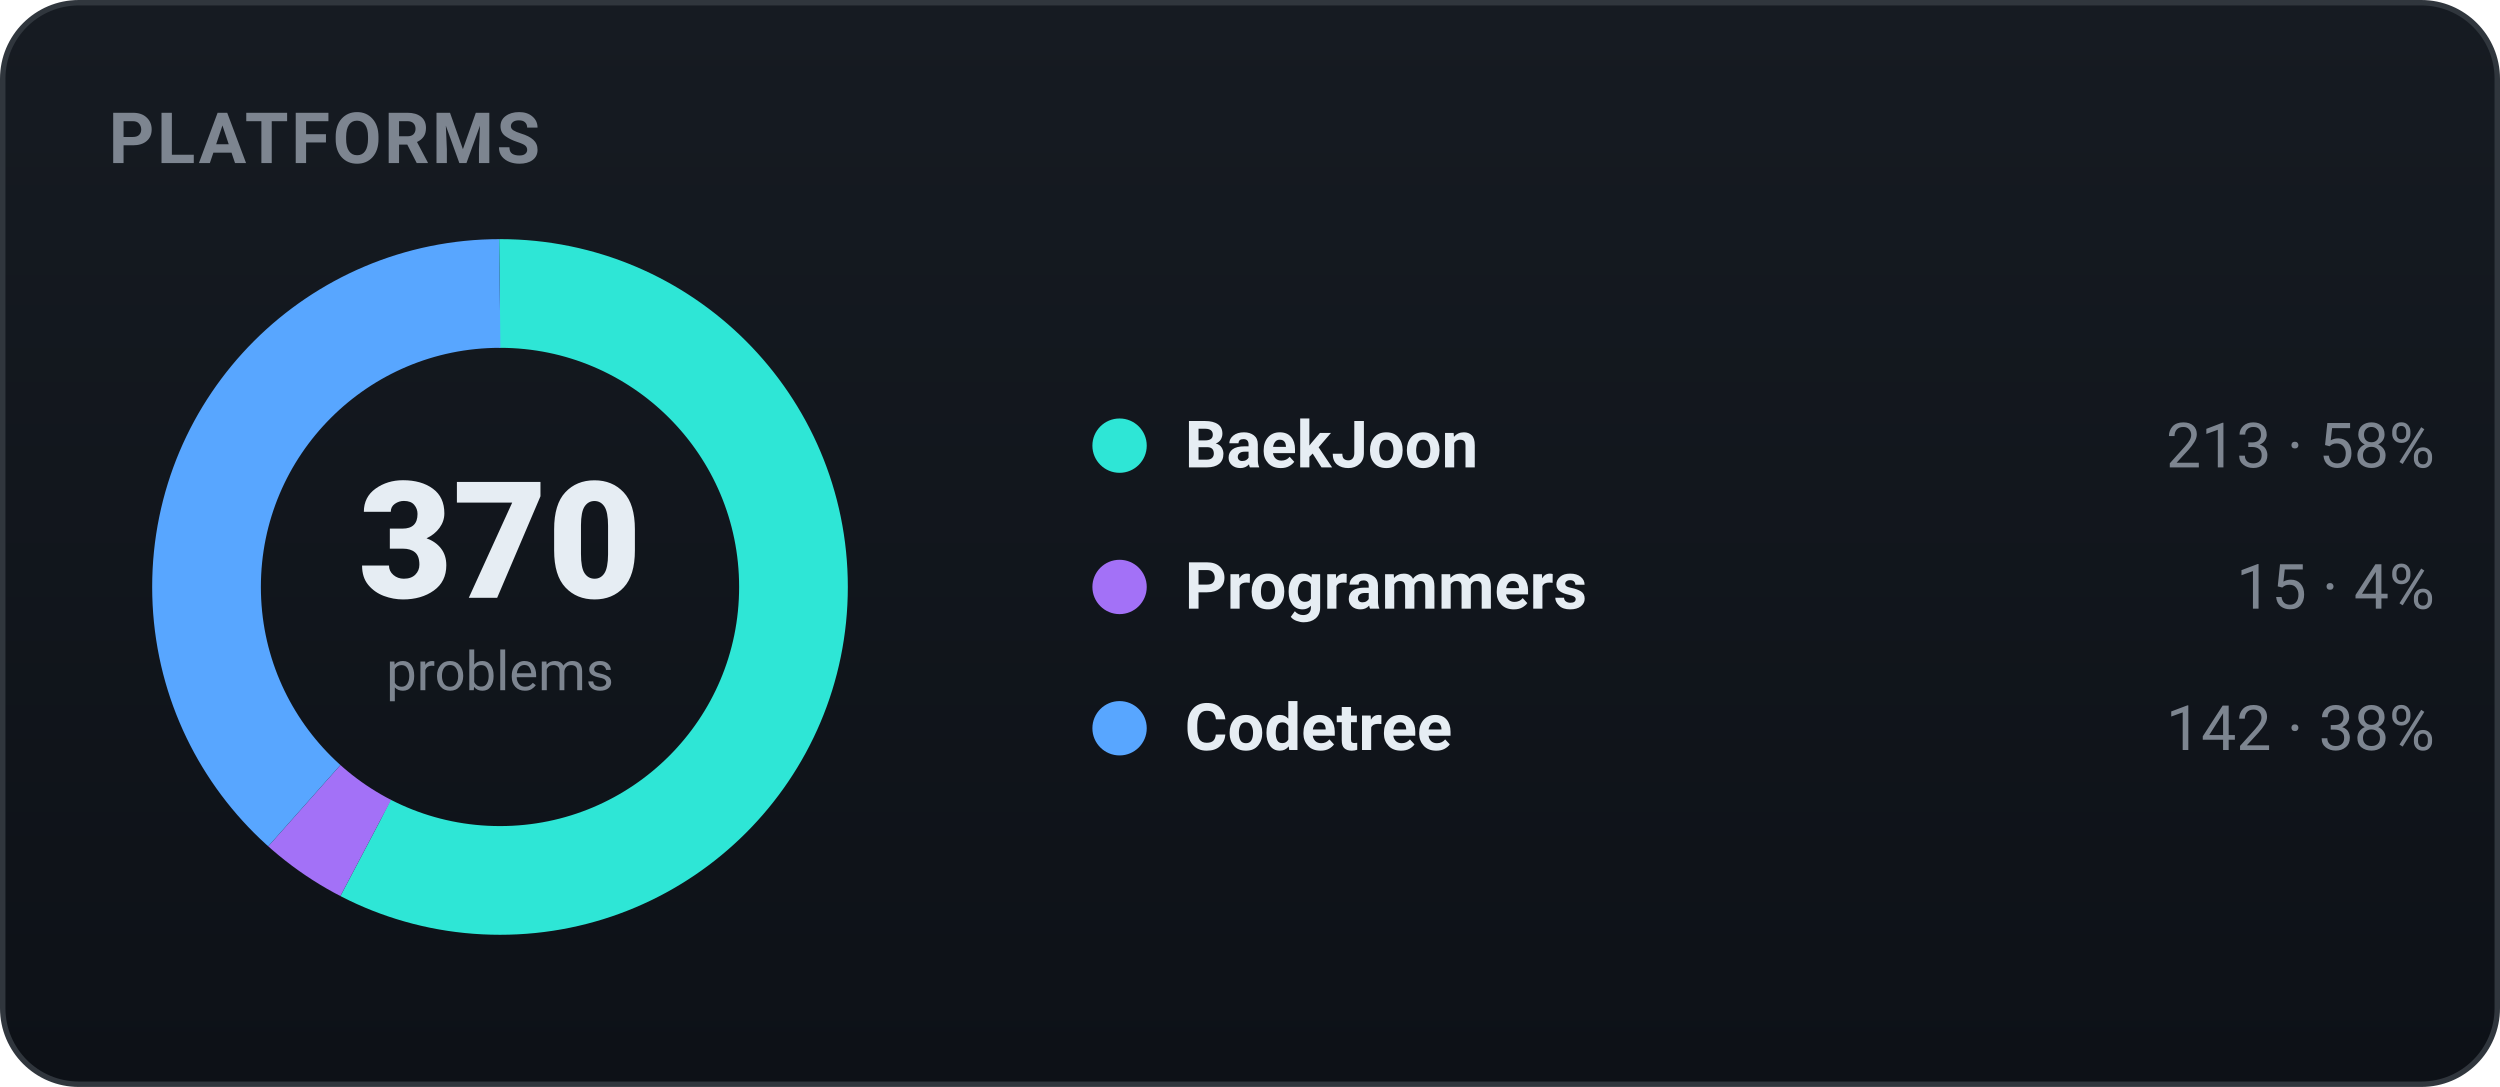
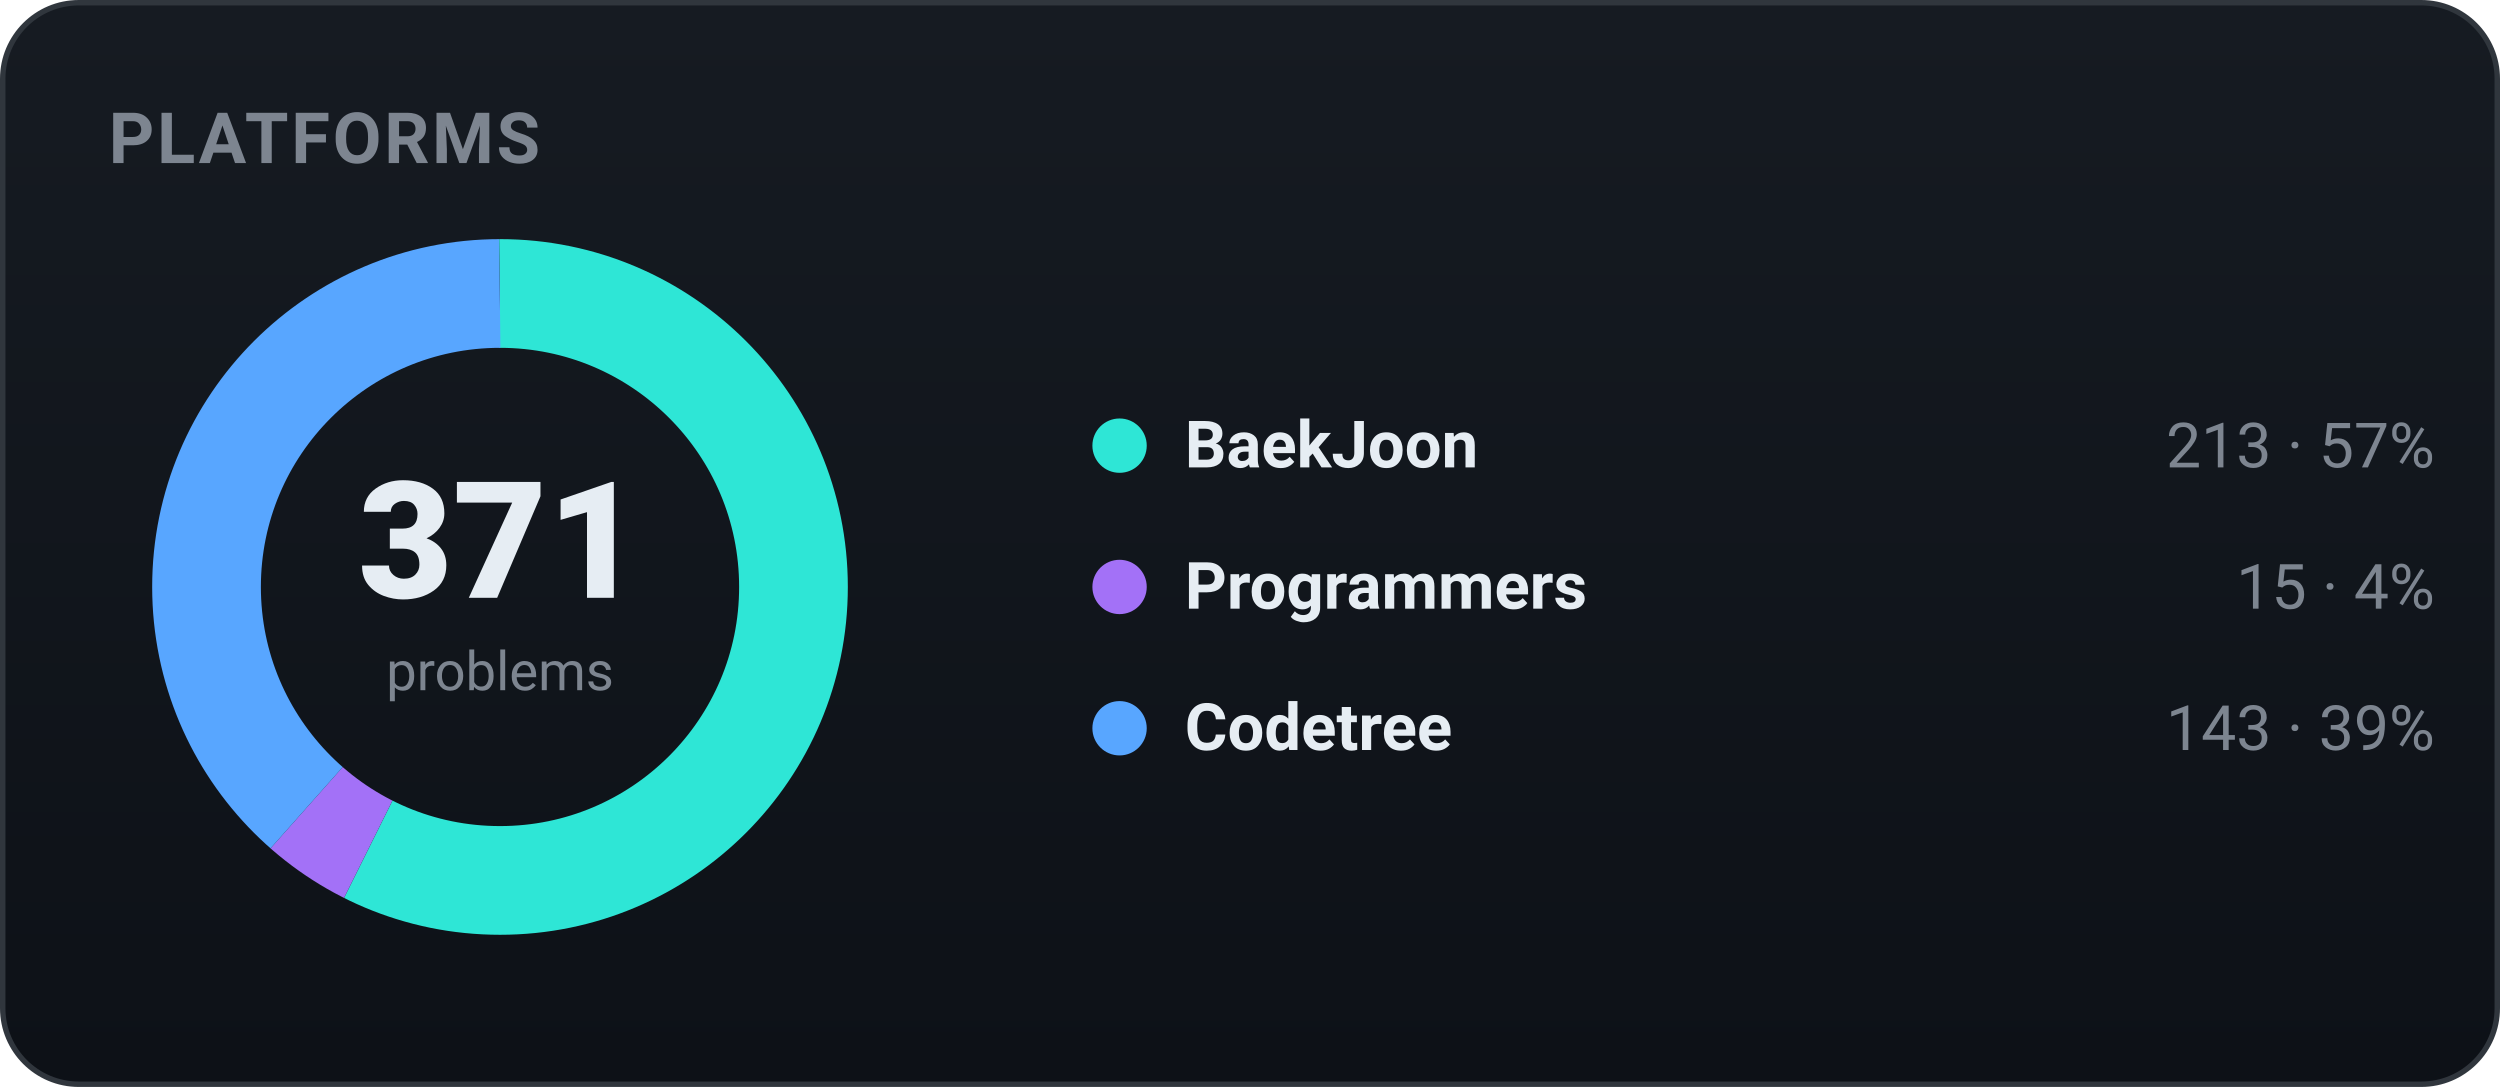
<svg xmlns="http://www.w3.org/2000/svg" width="460" height="200" viewBox="0 0 460 200" role="img" font-family="-apple-system,BlinkMacSystemFont,'Segoe UI',Roboto,'Apple SD Gothic Neo','Malgun Gothic',sans-serif">
  <defs>
    <linearGradient id="bgg" x1="0" y1="0" x2="0" y2="1">
      <stop offset="0" stop-color="#161b22" />
      <stop offset="1" stop-color="#0d1117" />
    </linearGradient>
  </defs>
  <rect x="0.5" y="0.5" width="459" height="199" rx="14" fill="url(#bgg)" stroke="#30363d" />
  <text x="20" y="30" font-family="-apple-system,BlinkMacSystemFont,'Segoe UI',Roboto,'Apple SD Gothic Neo','Malgun Gothic',sans-serif" font-size="13" font-weight="700" fill="#7d8590" letter-spacing="0.5">PLATFORMS</text>
-   <circle cx="92" cy="108" r="54" fill="none" stroke="#2ee6d6" stroke-width="20" stroke-dasharray="195.32 143.97" stroke-dashoffset="-0.00" transform="rotate(-90 92 108)" />
-   <circle cx="92" cy="108" r="54" fill="none" stroke="#a371f7" stroke-width="20" stroke-dasharray="13.76 325.54" stroke-dashoffset="-195.32" transform="rotate(-90 92 108)" />
-   <circle cx="92" cy="108" r="54" fill="none" stroke="#58a6ff" stroke-width="20" stroke-dasharray="130.21 209.08" stroke-dashoffset="-209.08" transform="rotate(-90 92 108)" />
-   <text x="92" y="110" text-anchor="middle" font-size="30" font-weight="800" fill="#e6edf3">370</text>
+   <circle cx="92" cy="108" r="54" fill="none" stroke="#2ee6d6" stroke-width="20" stroke-dasharray="194.80 144.50" stroke-dashoffset="-0.00" transform="rotate(-90 92 108)" />
+   <circle cx="92" cy="108" r="54" fill="none" stroke="#a371f7" stroke-width="20" stroke-dasharray="13.72 325.57" stroke-dashoffset="-194.80" transform="rotate(-90 92 108)" />
+   <circle cx="92" cy="108" r="54" fill="none" stroke="#58a6ff" stroke-width="20" stroke-dasharray="130.78 208.51" stroke-dashoffset="-208.51" transform="rotate(-90 92 108)" />
+   <text x="92" y="110" text-anchor="middle" font-size="30" font-weight="800" fill="#e6edf3">371</text>
  <text x="92" y="127" text-anchor="middle" font-size="10" fill="#7d8590">problems</text>
  <circle cx="206" cy="82" r="5" fill="#2ee6d6" />
  <text x="218" y="86" font-size="12" font-weight="600" fill="#e6edf3">BaekJoon</text>
-   <text x="448" y="86" text-anchor="end" font-size="11.5" fill="#7d8590">213 · 58%</text>
+   <text x="448" y="86" text-anchor="end" font-size="11.5" fill="#7d8590">213 · 57%</text>
  <circle cx="206" cy="108" r="5" fill="#a371f7" />
  <text x="218" y="112" font-size="12" font-weight="600" fill="#e6edf3">Programmers</text>
  <text x="448" y="112" text-anchor="end" font-size="11.5" fill="#7d8590">15 · 4%</text>
  <circle cx="206" cy="134" r="5" fill="#58a6ff" />
  <text x="218" y="138" font-size="12" font-weight="600" fill="#e6edf3">Codetree</text>
-   <text x="448" y="138" text-anchor="end" font-size="11.5" fill="#7d8590">142 · 38%</text>
+   <text x="448" y="138" text-anchor="end" font-size="11.5" fill="#7d8590">143 · 39%</text>
</svg>
